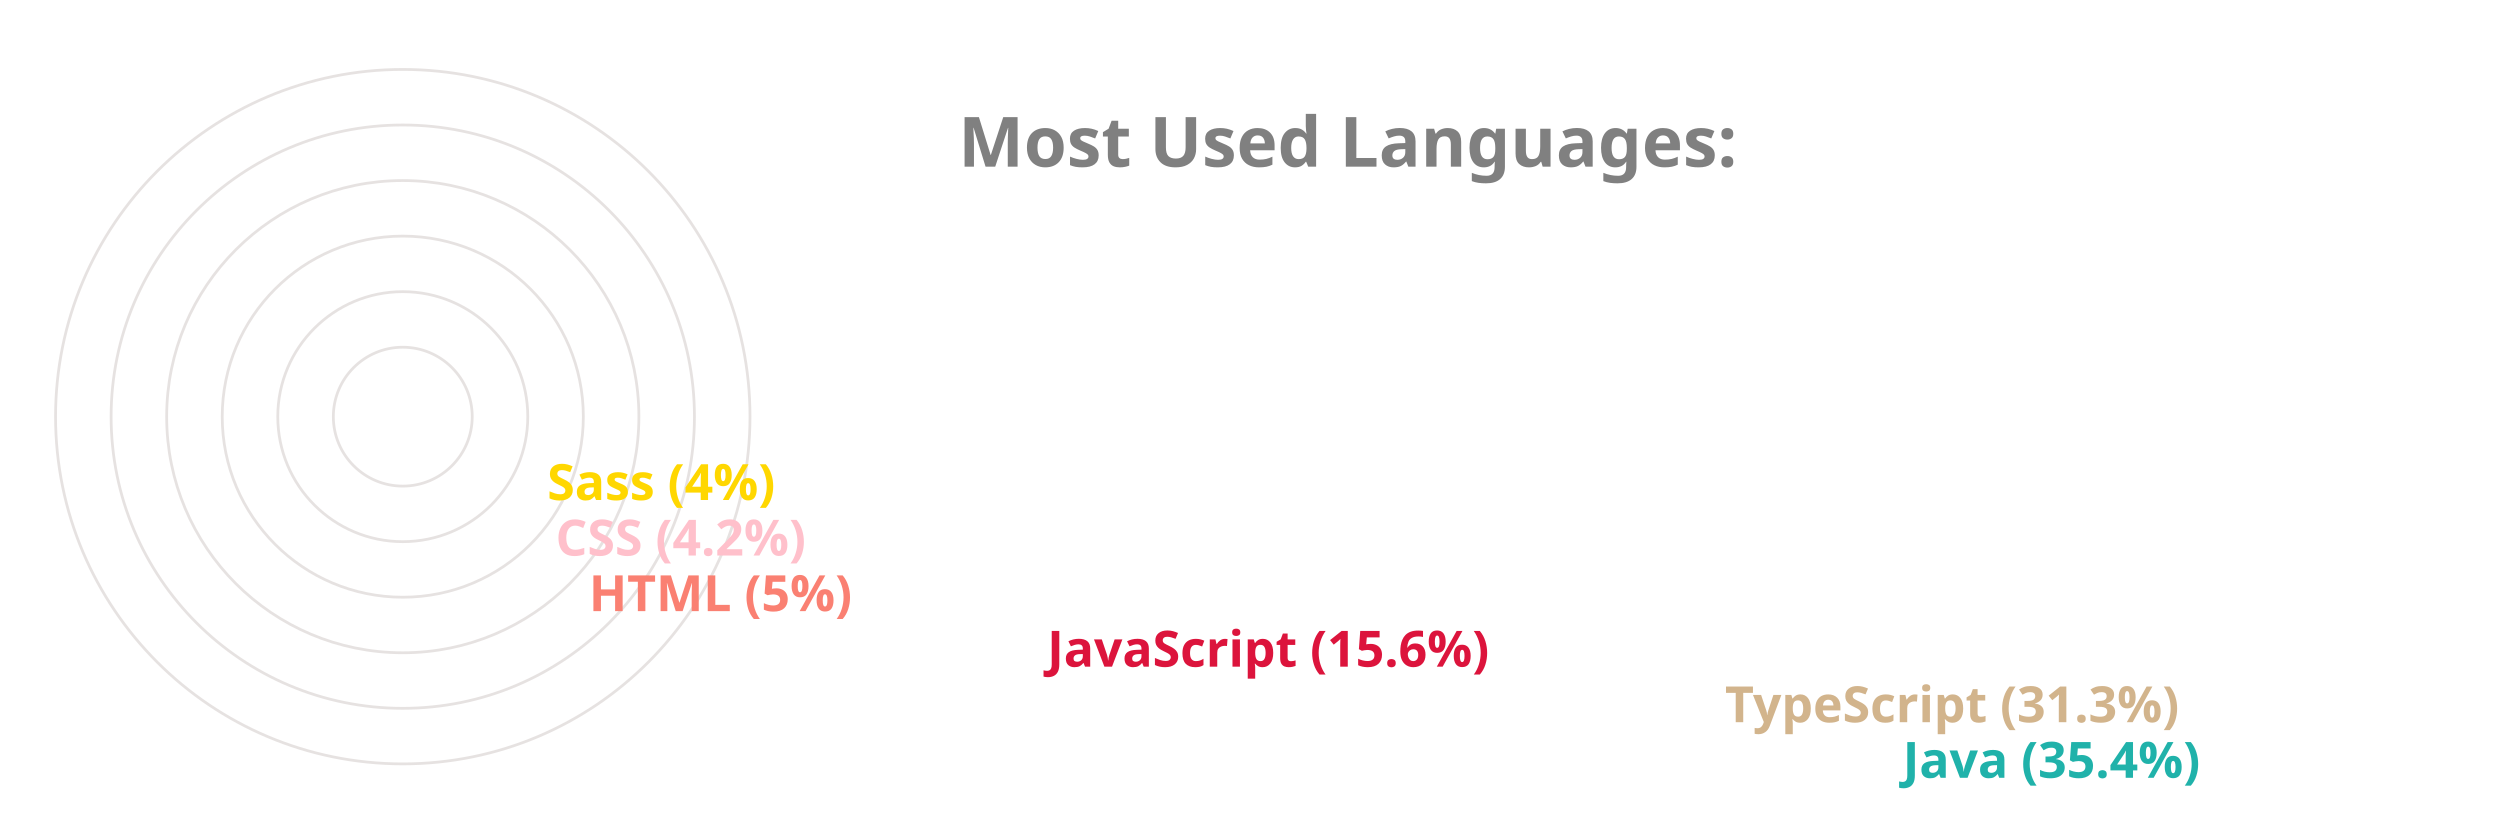
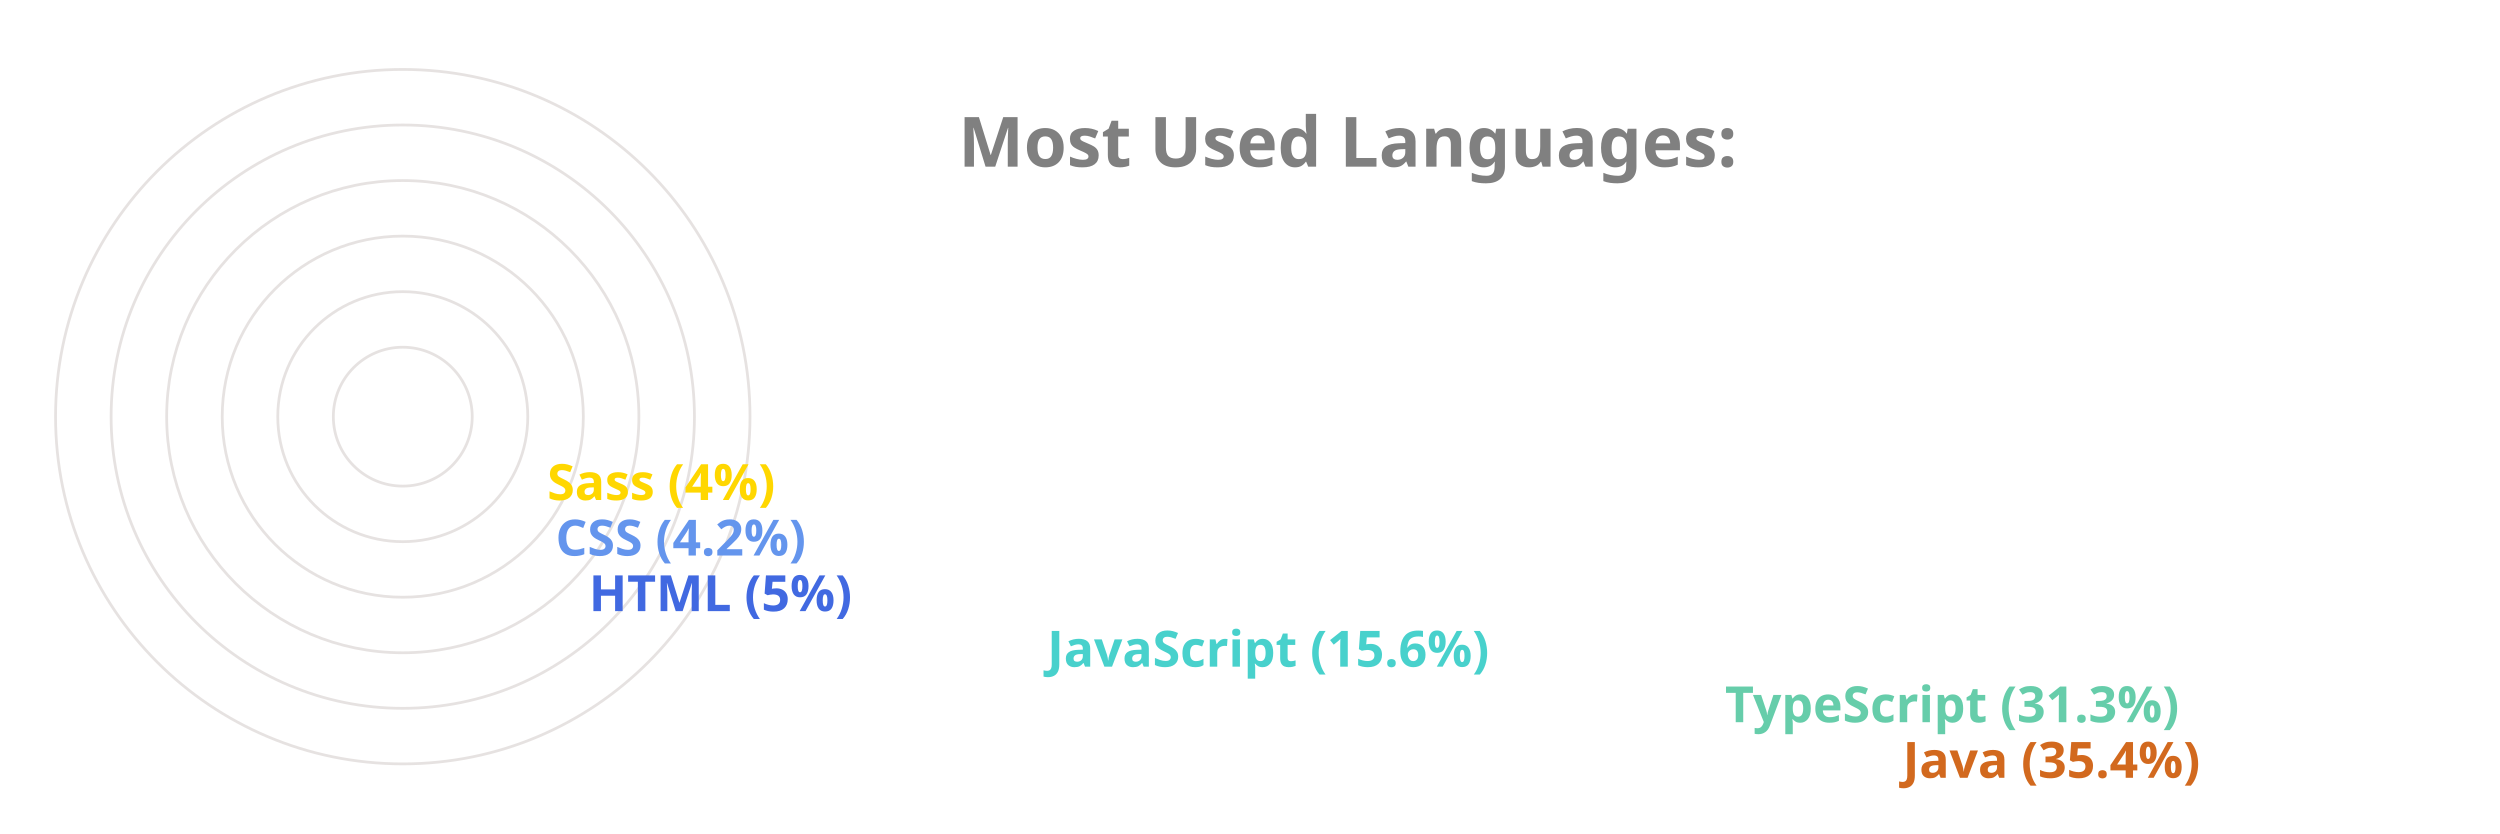
<svg xmlns="http://www.w3.org/2000/svg" viewBox="0 0 650 300" height="200px" width="600px">
  <style>
		.label {
			font: bold 25px sans-serif;
			color: #404040;
			-webkit-text-stroke: 1px white;
	  	}
		.name {
			font: bold 18px sans-serif;
			color: #404040;
	  	}

		.line {
			stroke-dasharray: 1000;
			stroke-dashoffset: 1000;
			animation: dash 3.5s ease-in-out forwards;	
			animation-iteration-count: infinite;
			animation-direction: alternate-reverse;
		}

		.path {
			stroke-dasharray: 1000;
			stroke-dashoffset: 1000;
			animation: dash 3.5s ease-in-out forwards;	
			animation-iteration-count: infinite;
			animation-direction: alternate-reverse;
		}
		  
		@keyframes dash {
			to {
				stroke-dashoffset: 0;
			}
		}

	</style>
  <g stroke="#E6E2E1" fill="none" stroke-width="1">
    <circle cx="20" cy="150" r="125" />
    <circle cx="20" cy="150" r="105" />
    <circle cx="20" cy="150" r="85" />
    <circle cx="20" cy="150" r="65" />
    <circle cx="20" cy="150" r="45" />
    <circle cx="20" cy="150" r="25" />
  </g>
  <g fill="none" stroke-width="20" class="line">
-     <line x2="550" y2="275" x1="20" y1="275" stroke="LightSeaGreen" />
-     <line x2="486" y2="255" x1="20" y1="255" stroke="Tan" />
-     <line x2="242" y2="235" x1="20" y1="235" stroke="Crimson" />
-     <line x2="77" y2="215" x1="20" y1="215" stroke="Salmon" />
-     <line x2="65" y2="195" x1="20" y1="195" stroke="Pink" />
+     <line x2="550" y2="275" x1="20" y1="275" stroke="Chocolate" />
+     <line x2="486" y2="255" x1="20" y1="255" stroke="MediumAquaMarine" />
+     <line x2="242" y2="235" x1="20" y1="235" stroke="MediumTurquoise" />
+     <line x2="77" y2="215" x1="20" y1="215" stroke="RoyalBlue" />
+     <line x2="65" y2="195" x1="20" y1="195" stroke="CornflowerBlue" />
    <line x2="62" y2="175" x1="20" y1="175" stroke="Gold" />
  </g>
  <g fill="none" stroke-width="20" stroke-linecap="round" class="path">
-     <path d="M 20 275 A 125 125 45 0 1 -82 78" stroke="LightSeaGreen" />
-     <path d="M 20 255 A 105 105 45 0 1 -70 95" stroke="Tan" />
-     <path d="M 20 235 A 85 85 45 0 1 -61 126" stroke="Crimson" />
-     <path d="M 20 215 A 65 65 45 0 1 -44 144" stroke="Salmon" />
-     <path d="M 20 195 A 45 45 45 0 1 -24 146" stroke="Pink" />
+     <path d="M 20 275 A 125 125 45 0 1 -82 78" stroke="Chocolate" />
+     <path d="M 20 255 A 105 105 45 0 1 -70 95" stroke="MediumAquaMarine" />
+     <path d="M 20 235 A 85 85 45 0 1 -61 126" stroke="MediumTurquoise" />
+     <path d="M 20 215 A 65 65 45 0 1 -44 144" stroke="RoyalBlue" />
+     <path d="M 20 195 A 45 45 45 0 1 -24 146" stroke="CornflowerBlue" />
    <path d="M 20 175 A 25 25 45 0 1 -4 148" stroke="Gold" />
  </g>
  <g class="name">
-     <text x="560" y="280" fill="LightSeaGreen">Java (35.4%)</text>
-     <text x="496" y="260" fill="Tan">TypeScript (31.3%)</text>
-     <text x="252" y="240" fill="Crimson">JavaScript (15.6%)</text>
-     <text x="87" y="220" fill="Salmon">HTML (5%)</text>
-     <text x="75" y="200" fill="Pink">CSS (4.2%)</text>
+     <text x="560" y="280" fill="Chocolate">Java (35.4%)</text>
+     <text x="496" y="260" fill="MediumAquaMarine">TypeScript (31.3%)</text>
+     <text x="252" y="240" fill="MediumTurquoise">JavaScript (15.6%)</text>
+     <text x="87" y="220" fill="RoyalBlue">HTML (5%)</text>
+     <text x="75" y="200" fill="CornflowerBlue">CSS (4.2%)</text>
    <text x="72" y="180" fill="Gold">Sass (4%)</text>
  </g>
  <g class="label">
    <text x="220" y="60" fill="grey">Most Used Languages:</text>
  </g>
</svg>
